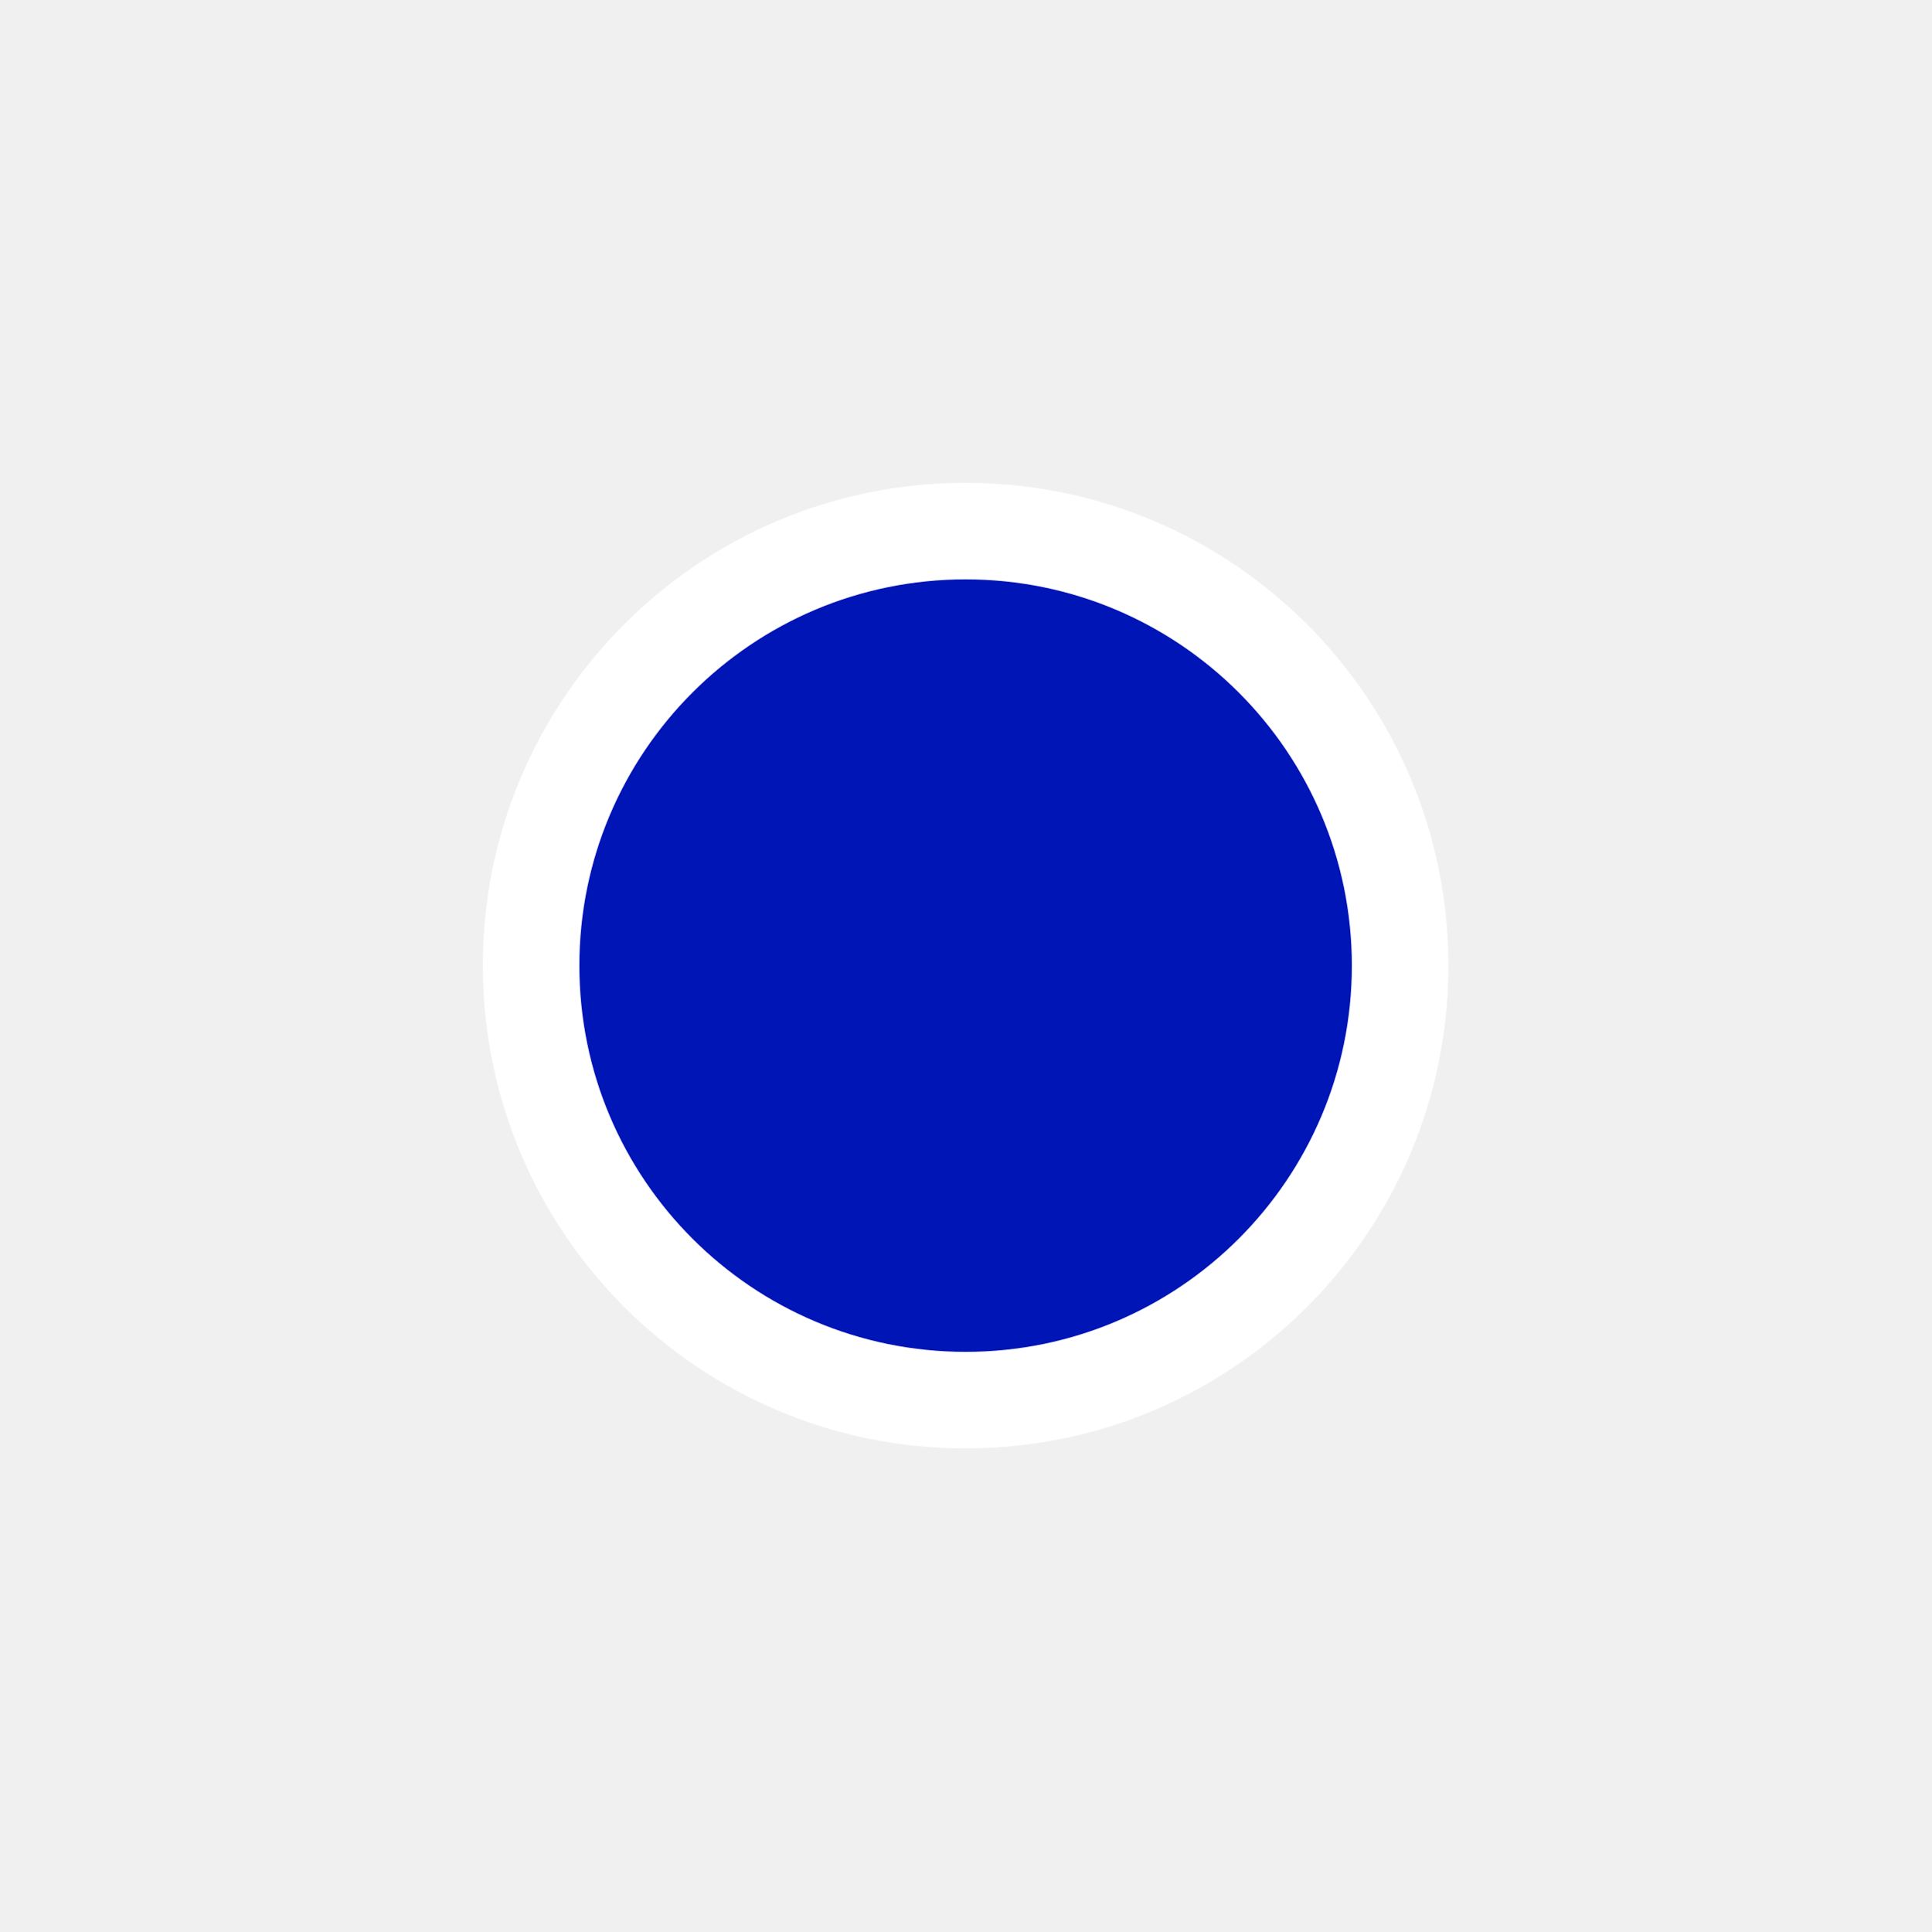
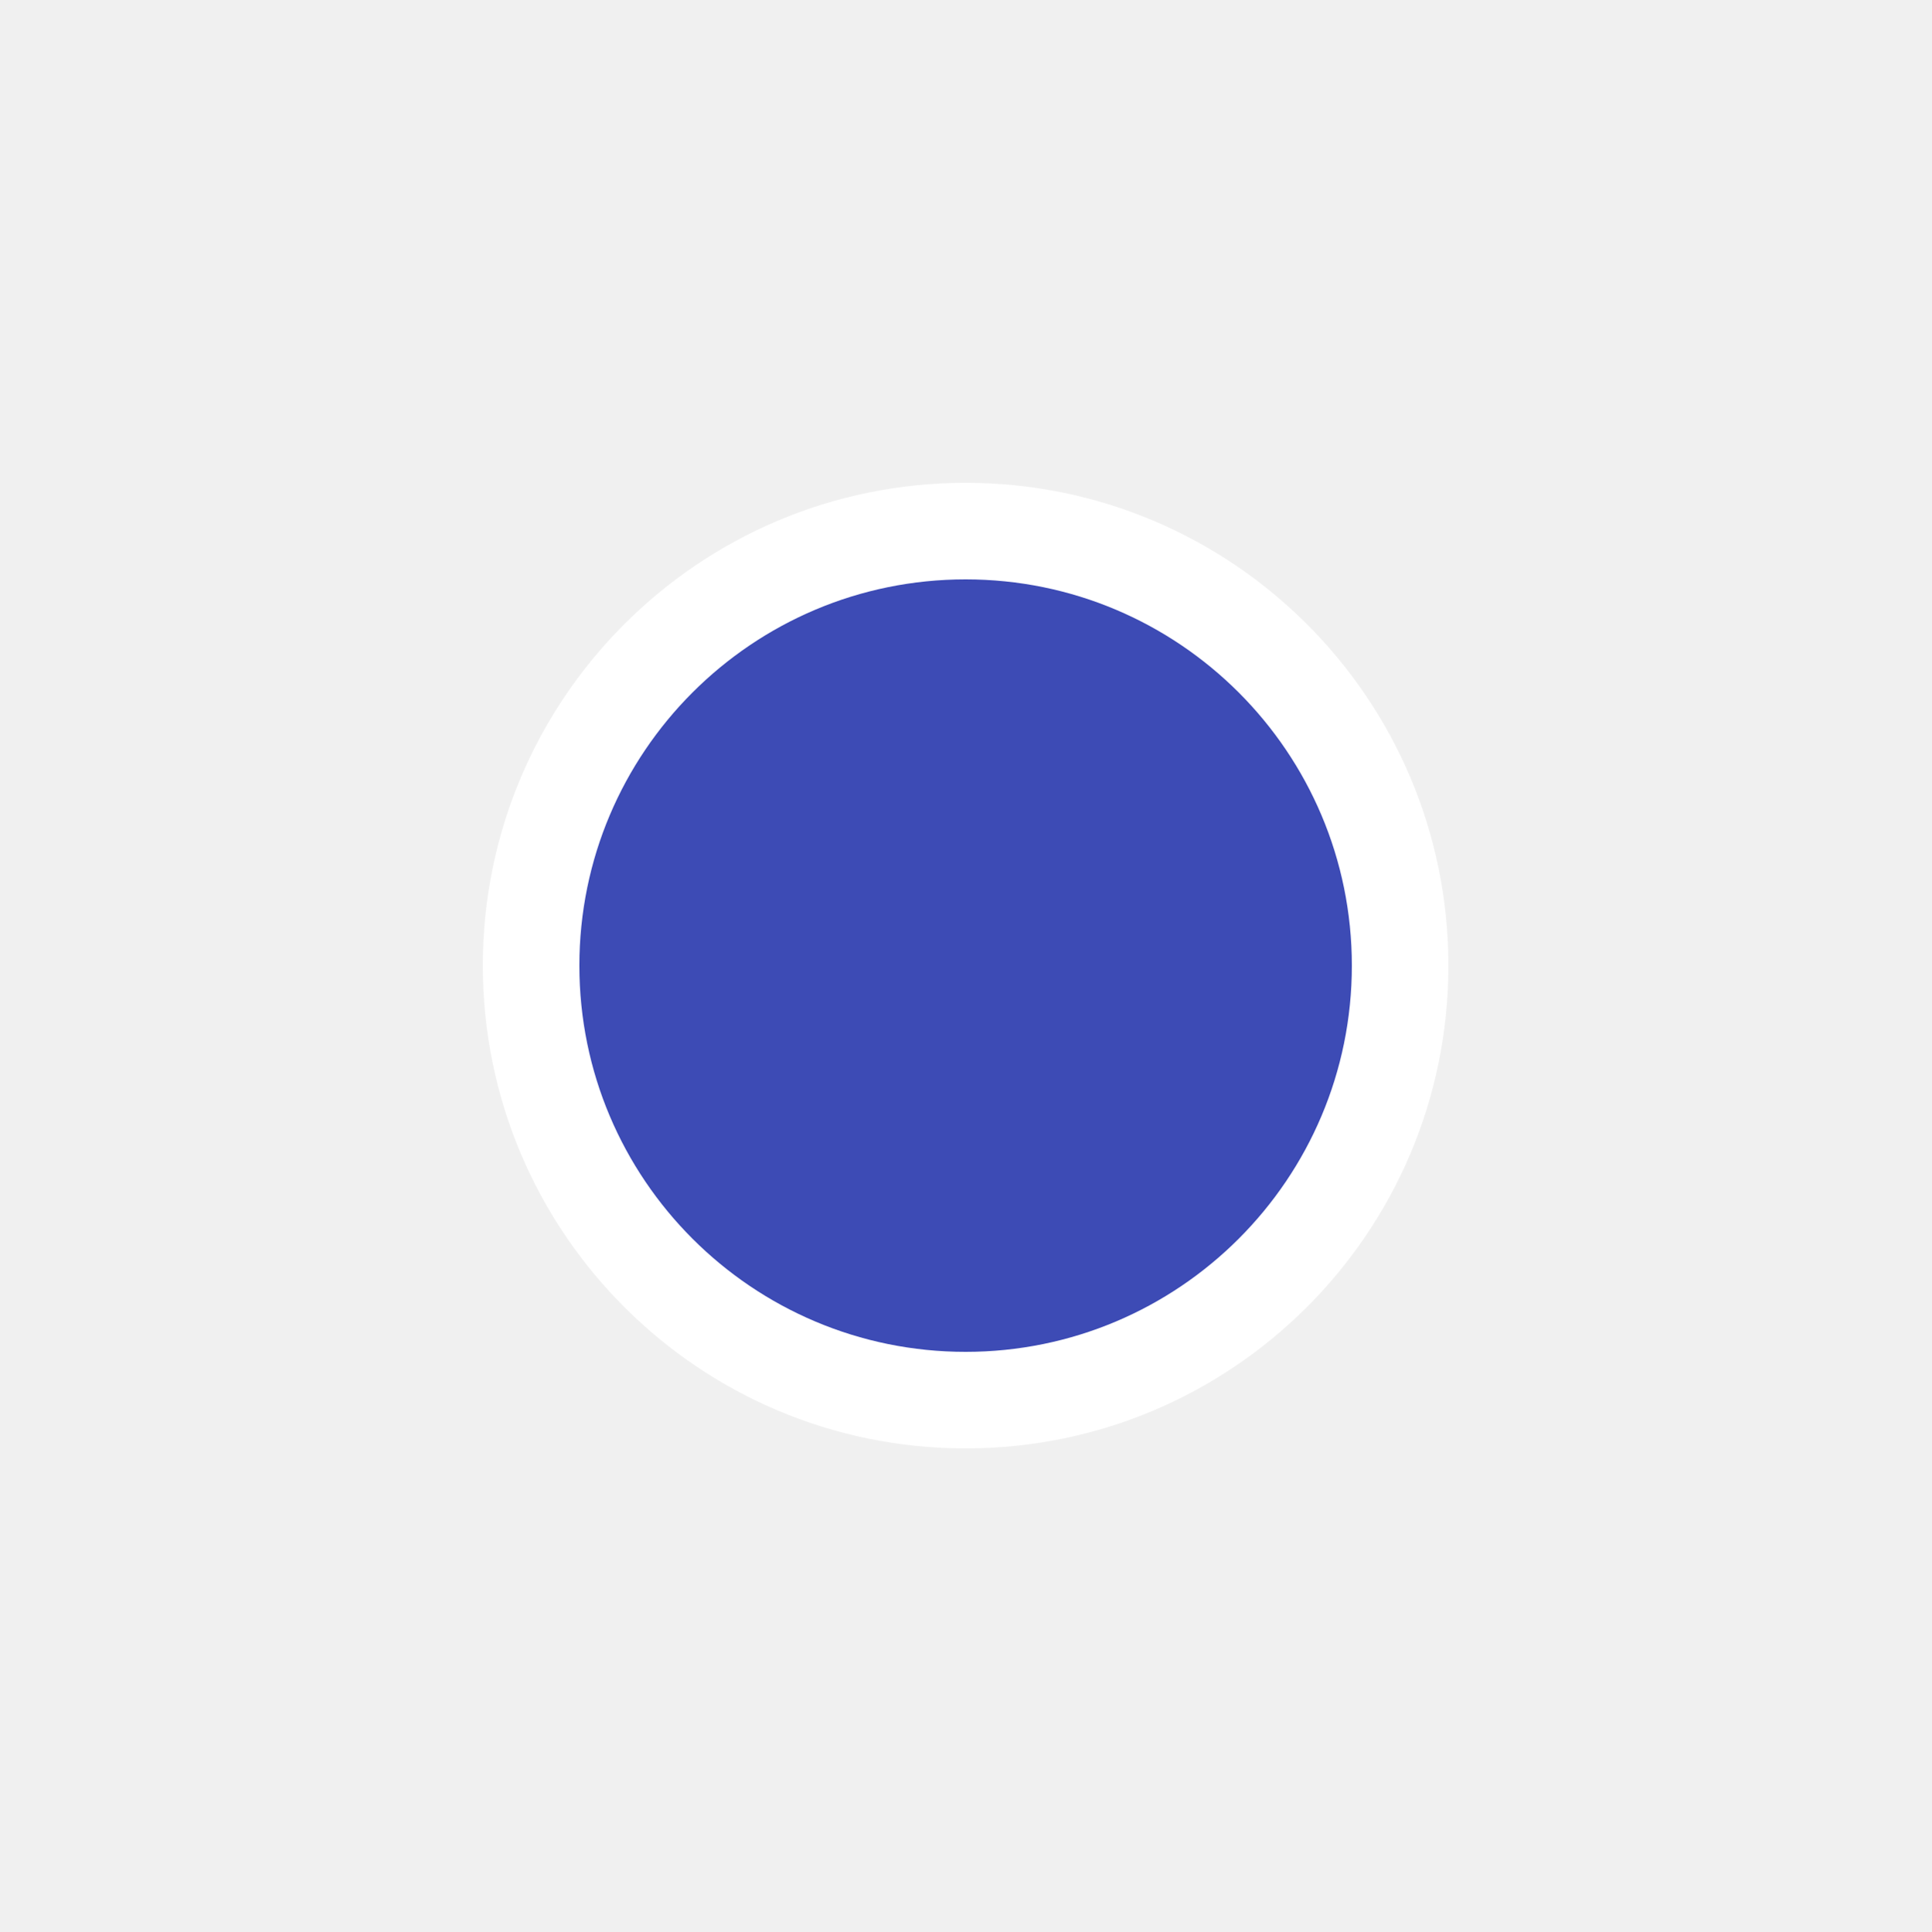
<svg xmlns="http://www.w3.org/2000/svg" height="580" width="580" version="1">
  <circle cx="290" cy="290" r="145" fill="#fff" />
-   <circle cy="290" cx="290" r="116" fill="#0015b6" />
+   <circle cy="290" cx="290" r="116" fill="#3d4bb5" />
</svg>
